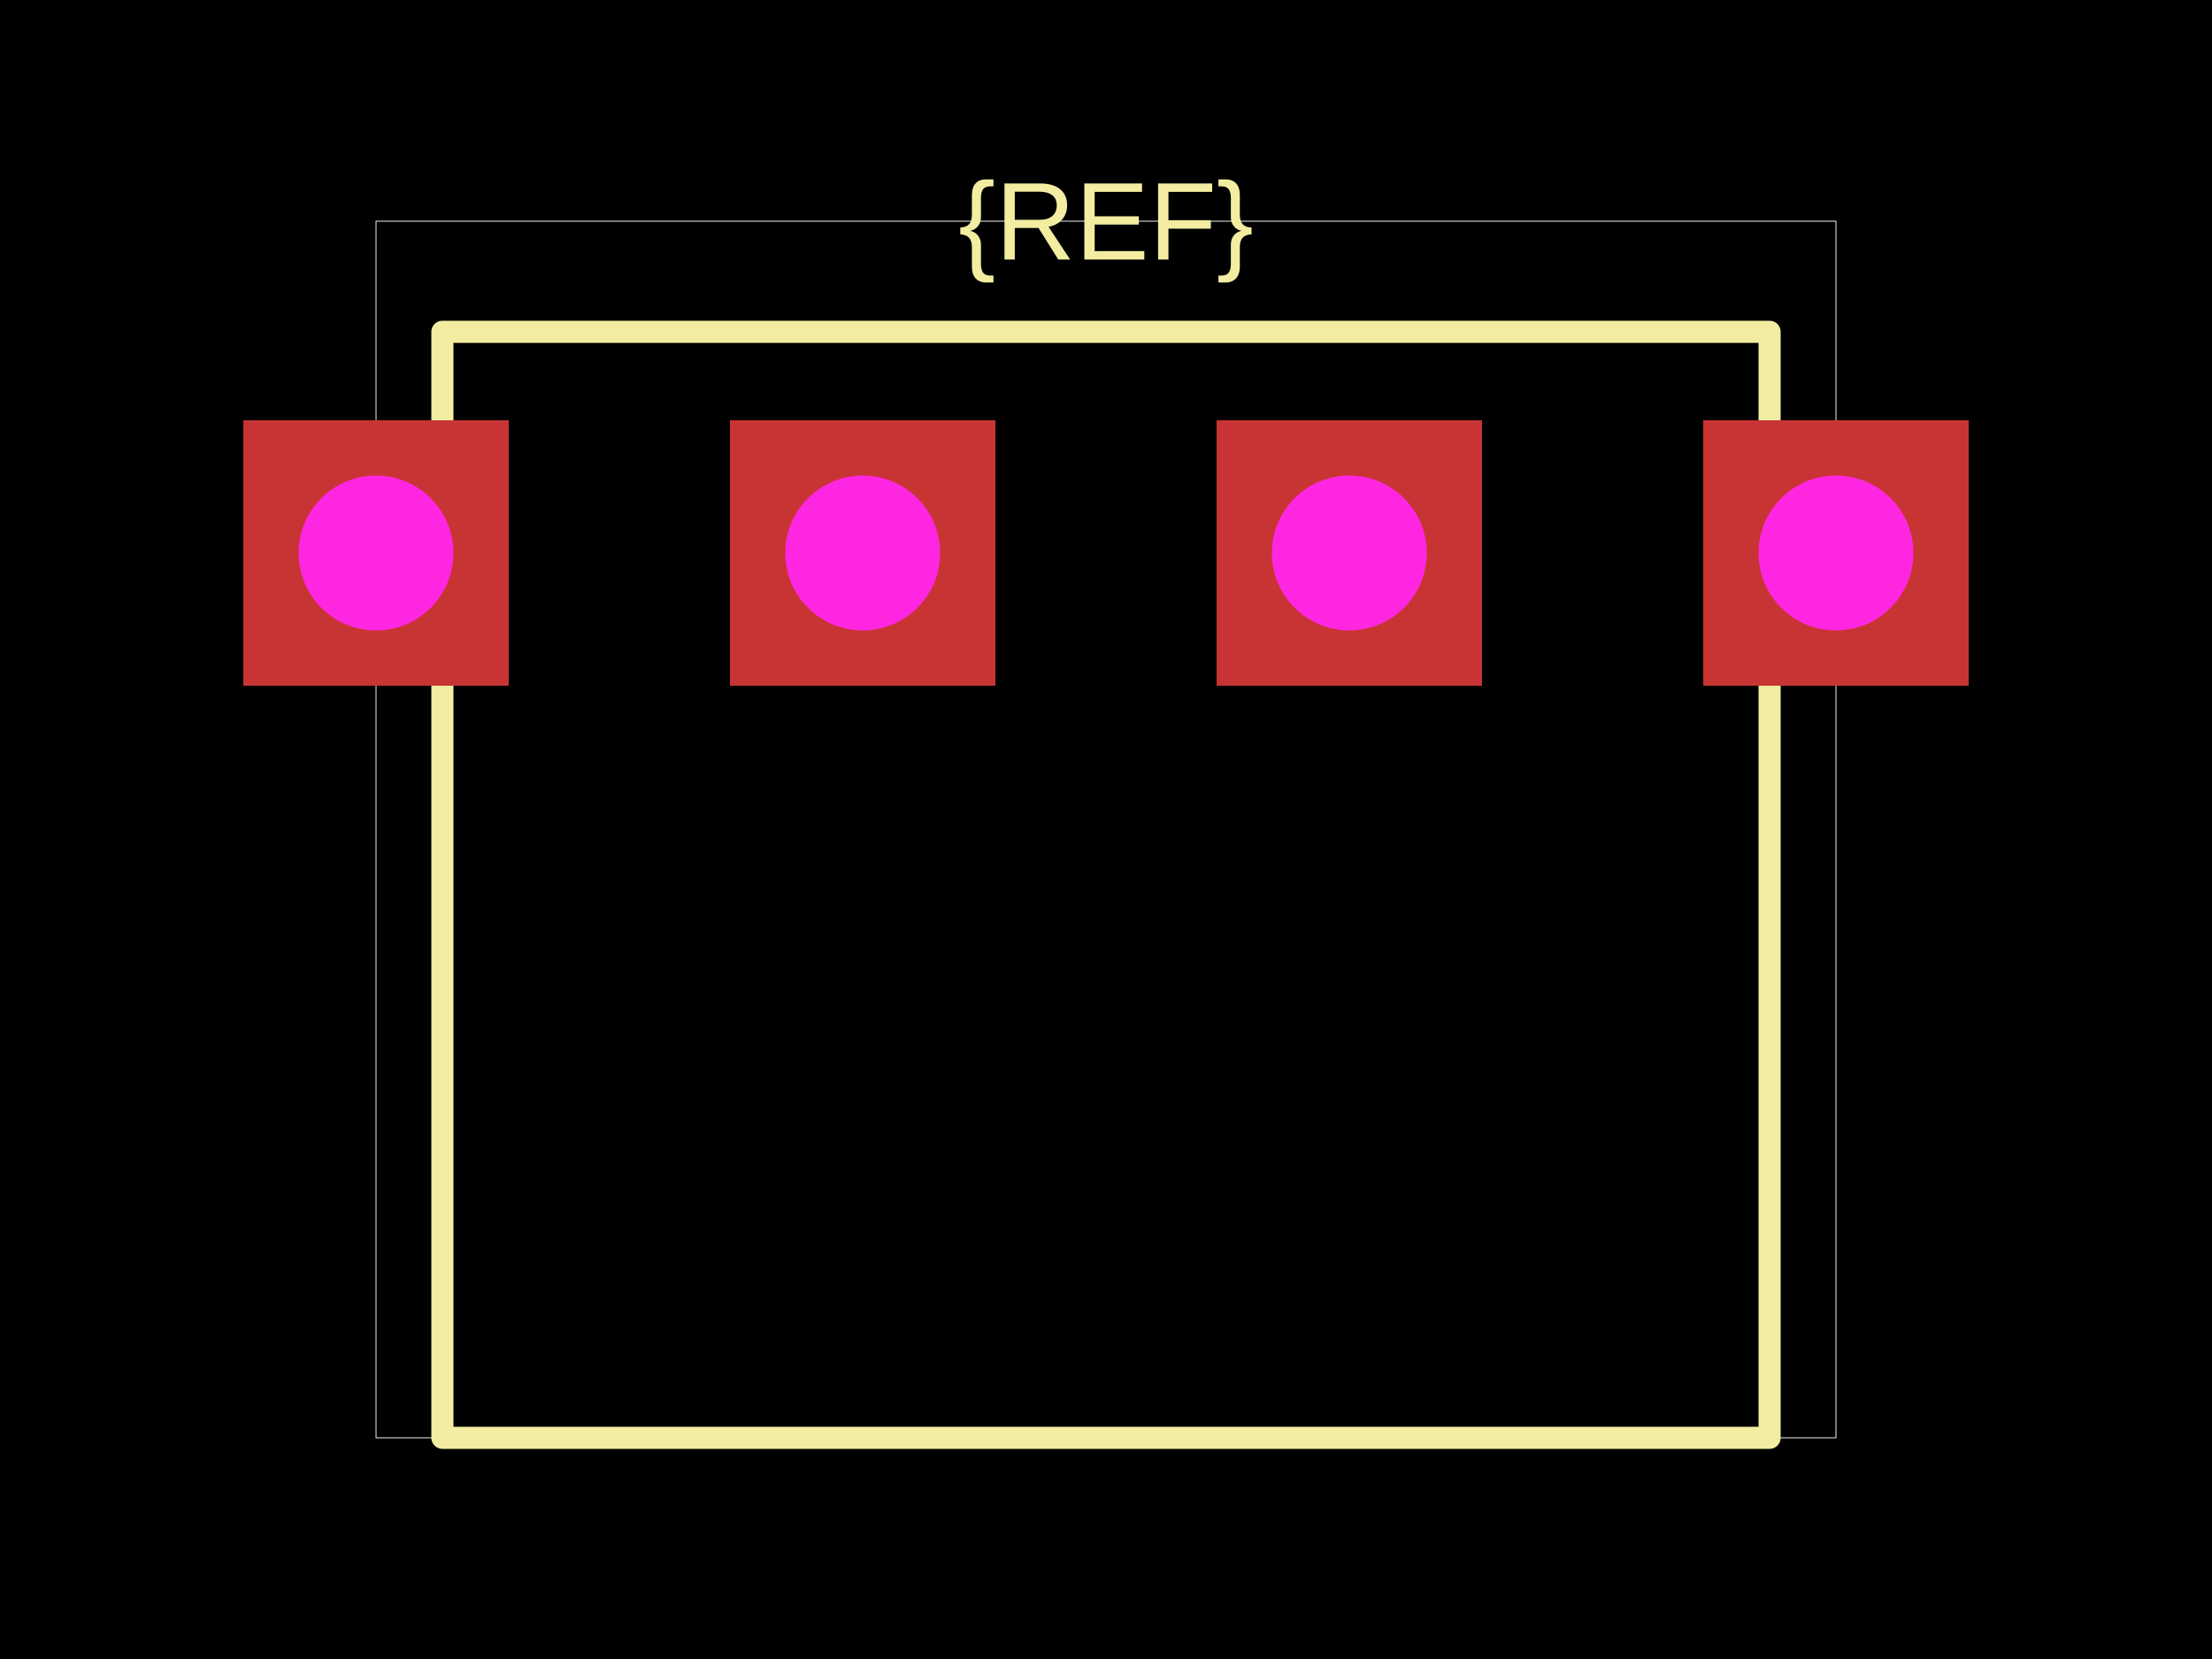
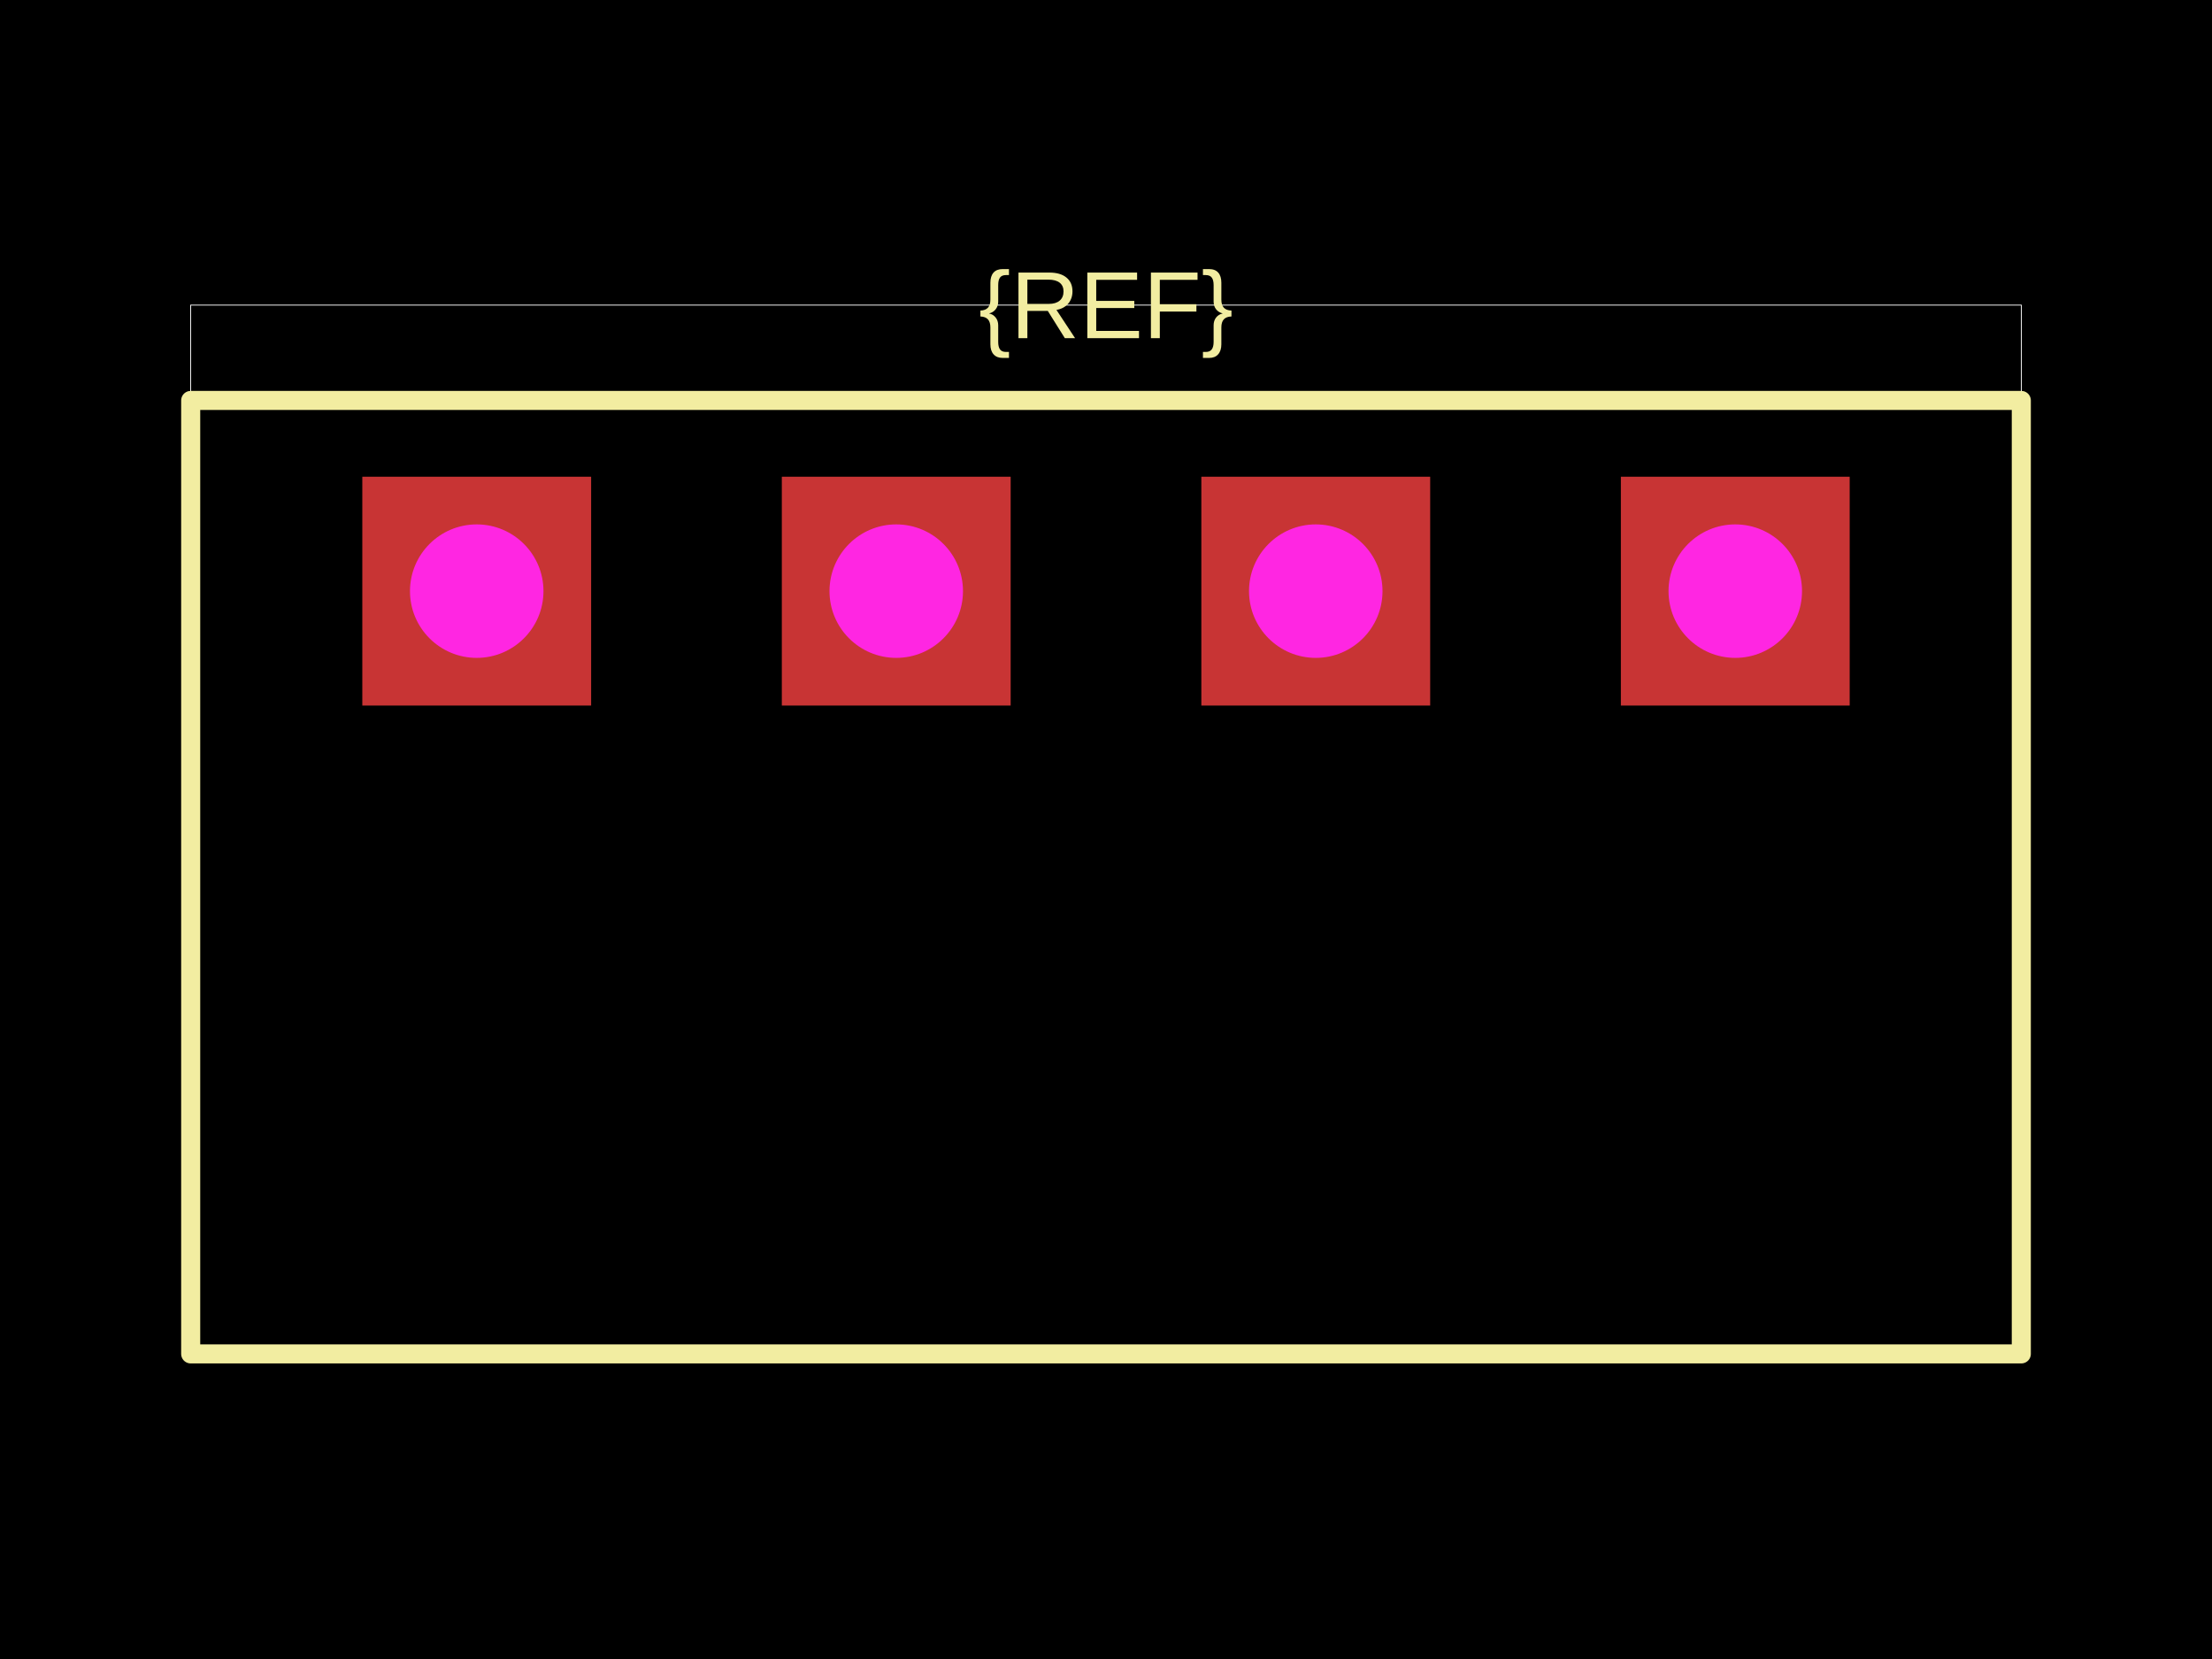
<svg xmlns="http://www.w3.org/2000/svg" width="800" height="600">
  <style />
  <rect class="boundary" x="0" y="0" fill="#000" width="800" height="600" data-type="pcb_background" data-pcb-layer="global" />
-   <rect class="pcb-boundary" fill="none" stroke="#fff" stroke-width="0.3" x="136" y="80" width="528" height="440" data-type="pcb_boundary" data-pcb-layer="global" />
-   <path class="pcb-silkscreen pcb-silkscreen-top" d="M 160 120 L 640 120 L 640 520 L 160 520 L 160 120 Z" fill="none" stroke="#f2eda1" stroke-width="8" stroke-linecap="round" stroke-linejoin="round" data-pcb-component-id="" data-pcb-silkscreen-path-id="" data-type="pcb_silkscreen_path" data-pcb-layer="top" />
-   <text x="0" y="0" dx="0" dy="0" fill="#f2eda1" font-family="Arial, sans-serif" font-size="40" text-anchor="middle" dominant-baseline="central" transform="matrix(1,0,0,1,400,80)" class="pcb-silkscreen-text pcb-silkscreen-top" data-pcb-silkscreen-text-id="pcb_component_1" stroke="none" data-type="pcb_silkscreen_text" data-pcb-layer="top">{REF}</text>
+   <rect class="pcb-boundary" fill="none" stroke="#fff" stroke-width="0.3" x="68.966" y="110.345" width="662.069" height="379.31" data-type="pcb_boundary" data-pcb-layer="global" />
+   <path class="pcb-silkscreen pcb-silkscreen-top" d="M 68.966 144.828 L 731.034 144.828 L 731.034 489.655 L 68.966 489.655 L 68.966 144.828 Z" fill="none" stroke="#f2eda1" stroke-width="6.897" stroke-linecap="round" stroke-linejoin="round" data-pcb-component-id="" data-pcb-silkscreen-path-id="" data-type="pcb_silkscreen_path" data-pcb-layer="top" />
+   <text x="0" y="0" dx="0" dy="0" fill="#f2eda1" font-family="Arial, sans-serif" font-size="34.483" text-anchor="middle" dominant-baseline="central" transform="matrix(1,0,0,1,400,110.3448)" class="pcb-silkscreen-text pcb-silkscreen-top" data-pcb-silkscreen-text-id="pcb_component_1" stroke="none" data-type="pcb_silkscreen_text" data-pcb-layer="top">{REF}</text>
  <g data-type="pcb_plated_hole" data-pcb-layer="through">
-     <rect class="pcb-hole-outer-pad" fill="rgb(200, 52, 52)" x="88" y="152" width="96" height="96" data-type="pcb_plated_hole" data-pcb-layer="top" />
-     <circle class="pcb-hole-inner" fill="#FF26E2" cx="136" cy="200" r="28" data-type="pcb_plated_hole_drill" data-pcb-layer="drill" />
+     <rect class="pcb-hole-outer-pad" fill="rgb(200, 52, 52)" x="131.034" y="172.414" width="82.759" height="82.759" data-type="pcb_plated_hole" data-pcb-layer="top" />
+     <circle class="pcb-hole-inner" fill="#FF26E2" cx="172.414" cy="213.793" r="24.138" data-type="pcb_plated_hole_drill" data-pcb-layer="drill" />
  </g>
  <g data-type="pcb_plated_hole" data-pcb-layer="through">
-     <rect class="pcb-hole-outer-pad" fill="rgb(200, 52, 52)" x="264" y="152" width="96" height="96" data-type="pcb_plated_hole" data-pcb-layer="top" />
-     <circle class="pcb-hole-inner" fill="#FF26E2" cx="312" cy="200" r="28" data-type="pcb_plated_hole_drill" data-pcb-layer="drill" />
+     <rect class="pcb-hole-outer-pad" fill="rgb(200, 52, 52)" x="282.759" y="172.414" width="82.759" height="82.759" data-type="pcb_plated_hole" data-pcb-layer="top" />
+     <circle class="pcb-hole-inner" fill="#FF26E2" cx="324.138" cy="213.793" r="24.138" data-type="pcb_plated_hole_drill" data-pcb-layer="drill" />
  </g>
  <g data-type="pcb_plated_hole" data-pcb-layer="through">
-     <rect class="pcb-hole-outer-pad" fill="rgb(200, 52, 52)" x="440" y="152" width="96" height="96" data-type="pcb_plated_hole" data-pcb-layer="top" />
-     <circle class="pcb-hole-inner" fill="#FF26E2" cx="488" cy="200" r="28" data-type="pcb_plated_hole_drill" data-pcb-layer="drill" />
+     <rect class="pcb-hole-outer-pad" fill="rgb(200, 52, 52)" x="434.483" y="172.414" width="82.759" height="82.759" data-type="pcb_plated_hole" data-pcb-layer="top" />
+     <circle class="pcb-hole-inner" fill="#FF26E2" cx="475.862" cy="213.793" r="24.138" data-type="pcb_plated_hole_drill" data-pcb-layer="drill" />
  </g>
  <g data-type="pcb_plated_hole" data-pcb-layer="through">
-     <rect class="pcb-hole-outer-pad" fill="rgb(200, 52, 52)" x="616" y="152" width="96" height="96" data-type="pcb_plated_hole" data-pcb-layer="top" />
-     <circle class="pcb-hole-inner" fill="#FF26E2" cx="664" cy="200" r="28" data-type="pcb_plated_hole_drill" data-pcb-layer="drill" />
+     <rect class="pcb-hole-outer-pad" fill="rgb(200, 52, 52)" x="586.207" y="172.414" width="82.759" height="82.759" data-type="pcb_plated_hole" data-pcb-layer="top" />
+     <circle class="pcb-hole-inner" fill="#FF26E2" cx="627.586" cy="213.793" r="24.138" data-type="pcb_plated_hole_drill" data-pcb-layer="drill" />
  </g>
</svg>
